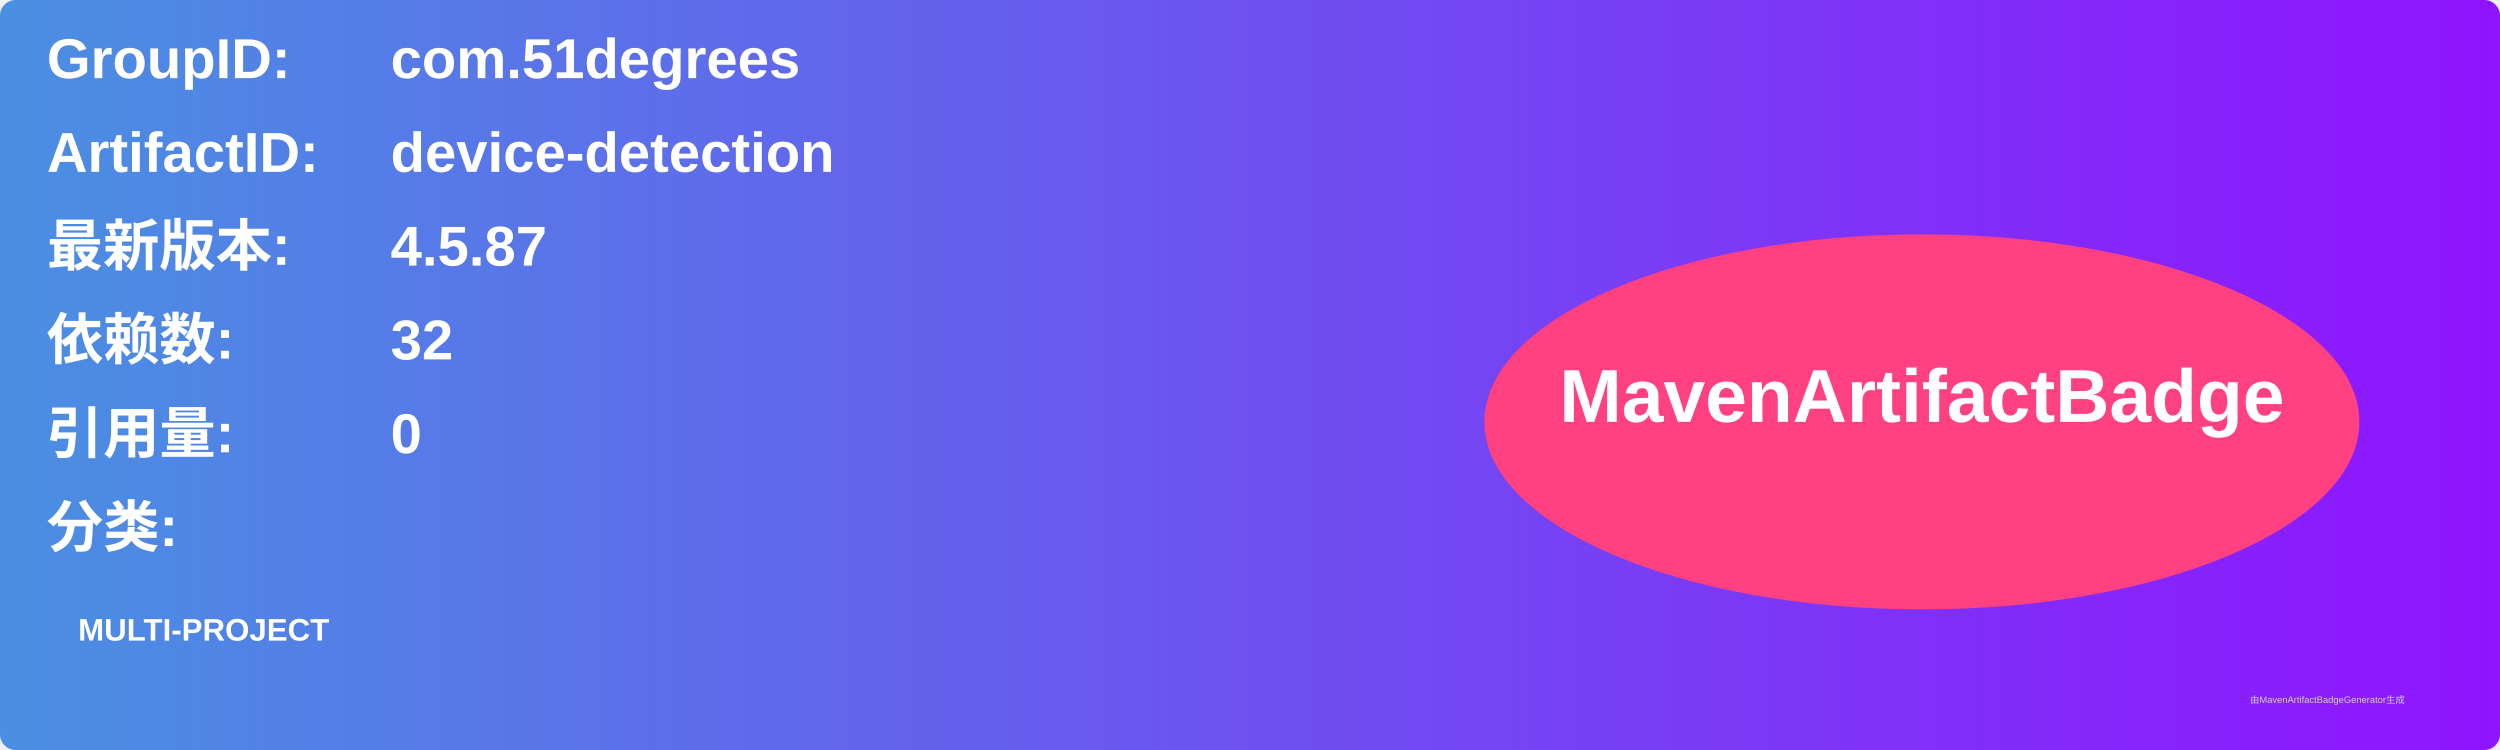
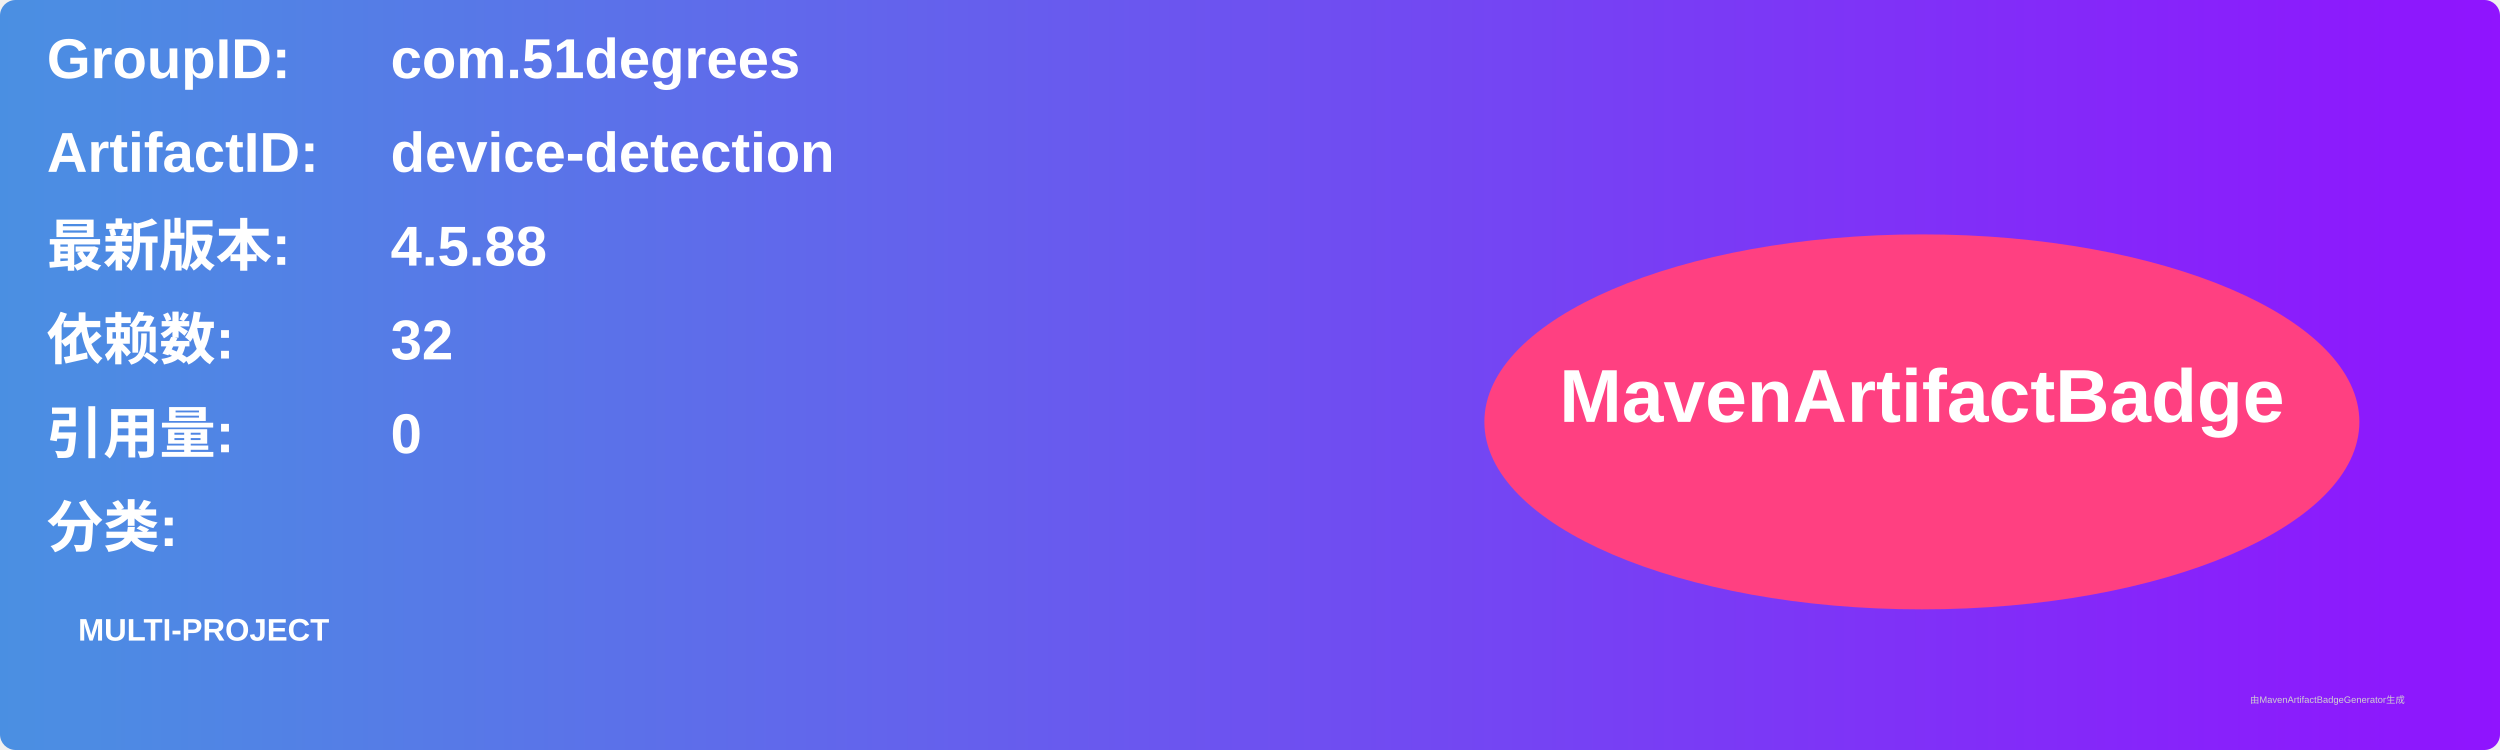
<svg xmlns="http://www.w3.org/2000/svg" width="800" height="240" viewBox="0 0 800 240">
  <linearGradient id="grad" x1="0%" y1="0%" x2="100%" y2="0%">
    <stop offset="0%" stop-color="#4a90e2" />
    <stop offset="100%" stop-color="#9013fe" />
  </linearGradient>
  <rect width="100%" height="100%" rx="5" ry="5" fill="url(#grad)" />
  <g transform="translate(15, 15)">
    <text x="0" y="10" font-family="Arial" font-size="18" fill="white" font-weight="bold" width="260">GroupID:</text>
    <text x="110" y="10" font-family="Arial" font-size="18" fill="white" font-weight="bold" width="460">com.51degrees</text>
    <text x="0" y="40" font-family="Arial" font-size="18" fill="white" font-weight="bold" width="260">ArtifactID:</text>
    <text x="110" y="40" font-family="Arial" font-size="18" fill="white" font-weight="bold" width="460">device-detection</text>
    <text x="0" y="70" font-family="Arial" font-size="18" fill="white" font-weight="bold">最新版本:</text>
    <text x="110" y="70" font-family="Arial" font-size="18" fill="white" font-weight="bold">
-       <tspan font-weight="bold">4.5.87</tspan>
+       <tspan font-weight="bold">4.5.88</tspan>
    </text>
    <text x="0" y="100" font-family="Arial" font-size="18" fill="white" font-weight="bold">依赖数: </text>
    <text x="110" y="100" font-family="Arial" font-size="18" fill="white">
      <tspan font-weight="bold">32</tspan>
    </text>
    <text x="0" y="130" font-family="Arial" font-size="18" fill="white" font-weight="bold">引用量: </text>
    <text x="110" y="130" font-family="Arial" font-size="18" fill="white">
      <tspan font-weight="bold">0</tspan>
    </text>
    <text x="0" y="160" font-family="Arial" font-size="18" fill="white" font-weight="bold">分类:</text>
    <text x="10" y="190" font-family="Arial" font-size="10" fill="white">
      <tspan font-weight="bold">MULTI-PROJECT</tspan>
    </text>
    <ellipse cx="600" cy="120" rx="140" ry="60" fill="#ff4081" />
    <text x="600" y="120" text-anchor="middle" font-family="Arial" font-size="24" fill="white" font-weight="bold">MavenArtifactBadge</text>
  </g>
  <text x="720" y="225" font-family="Arial" font-size="3" fill="#d0d0d0">由MavenArtifactBadgeGenerator生成</text>
</svg>
